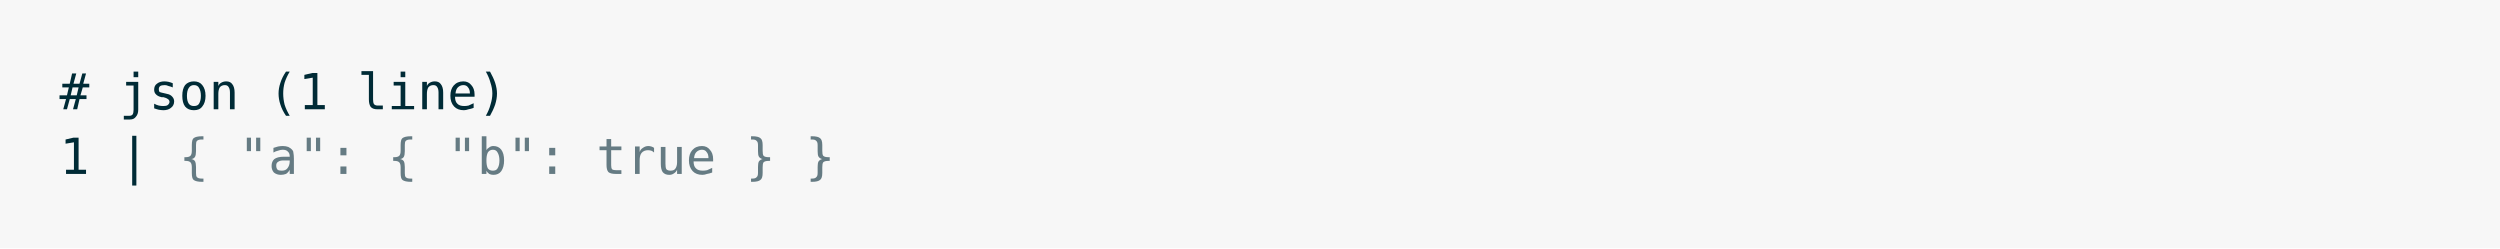
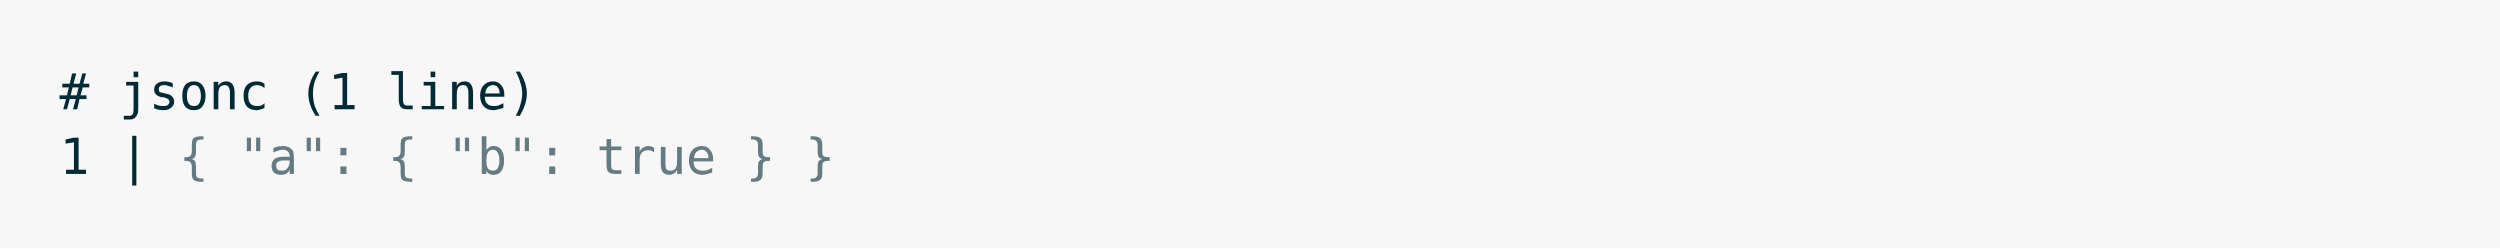
<svg xmlns="http://www.w3.org/2000/svg" xmlns:xlink="http://www.w3.org/1999/xlink" width="840" height="83.42">
  <rect width="840" height="83.42" rx="0" ry="0" class="a" />
  <svg height="43.42" viewBox="0 0 80 4.342" width="800" x="20" y="20">
    <style>.a{fill:rgb(247,247,247)}.b{font-family:'Fira Code',Monaco,Consolas,Menlo,'Bitstream Vera Sans Mono','Powerline Symbols',monospace}.c{fill:transparent}.d{fill:rgb(0,43,54);white-space:pre}.e{fill:rgb(101,123,131);white-space:pre}</style>
    <g font-family="'Fira Code',Monaco,Consolas,Menlo,'Bitstream Vera Sans Mono','Powerline Symbols',monospace" font-size="1.67" class="b">
      <defs>
        <symbol id="a">
          <rect height="2" width="80" x="0" y="0" class="c" />
        </symbol>
      </defs>
      <rect height="4.342" width="80" class="a" />
      <svg x="0" y="0" width="80">
        <svg x="0">
          <use xlink:href="#a" />
          <text font-size="1.67" x="0" y="1.67" class="d">#</text>
-           <text font-size="1.67" x="2.004" y="1.67" class="d">json</text>
-           <text font-size="1.67" x="7.014" y="1.67" class="d">(1</text>
-           <text font-size="1.67" x="10.02" y="1.67" class="d">line)</text>
+           <text font-size="1.67" x="2.004" y="1.67" class="d">jsonc</text>
+           <text font-size="1.67" x="8.016" y="1.67" class="d">(1</text>
+           <text font-size="1.67" x="11.022" y="1.67" class="d">line)</text>
          <text font-size="1.67" x="0" y="3.841" class="d">1</text>
          <text font-size="1.67" x="2.004" y="3.841" class="d">|</text>
          <text font-size="1.67" x="4.008" y="3.841" class="e">{</text>
          <text font-size="1.67" x="6.012" y="3.841" class="e">"a":</text>
          <text font-size="1.67" x="11.022" y="3.841" class="e">{</text>
          <text font-size="1.67" x="13.026" y="3.841" class="e">"b":</text>
          <text font-size="1.67" x="18.036" y="3.841" class="e">true</text>
          <text font-size="1.67" x="23.046" y="3.841" class="e">}</text>
          <text font-size="1.67" x="25.05" y="3.841" class="e">}</text>
        </svg>
      </svg>
    </g>
  </svg>
</svg>
